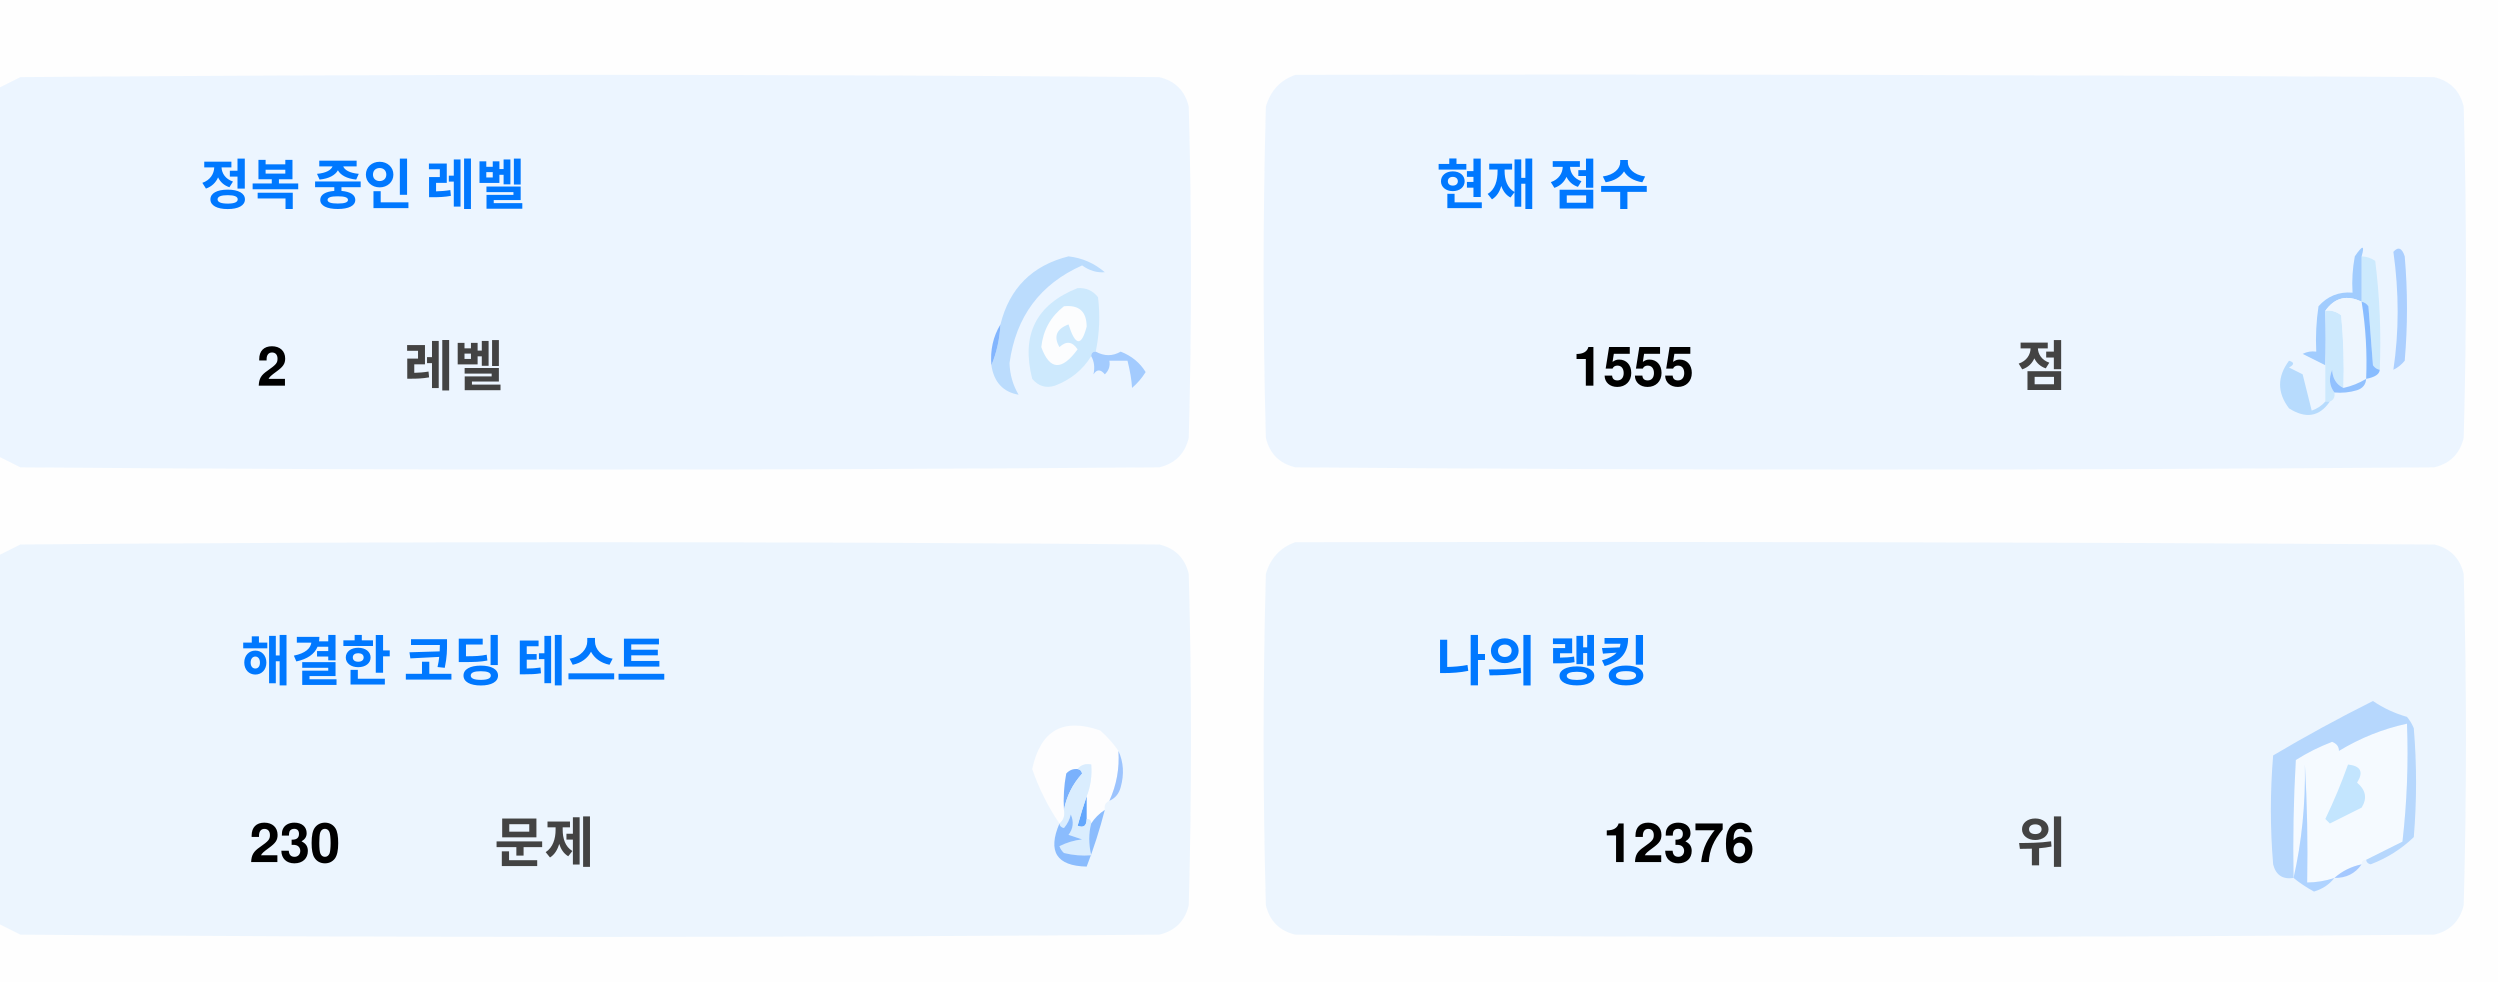
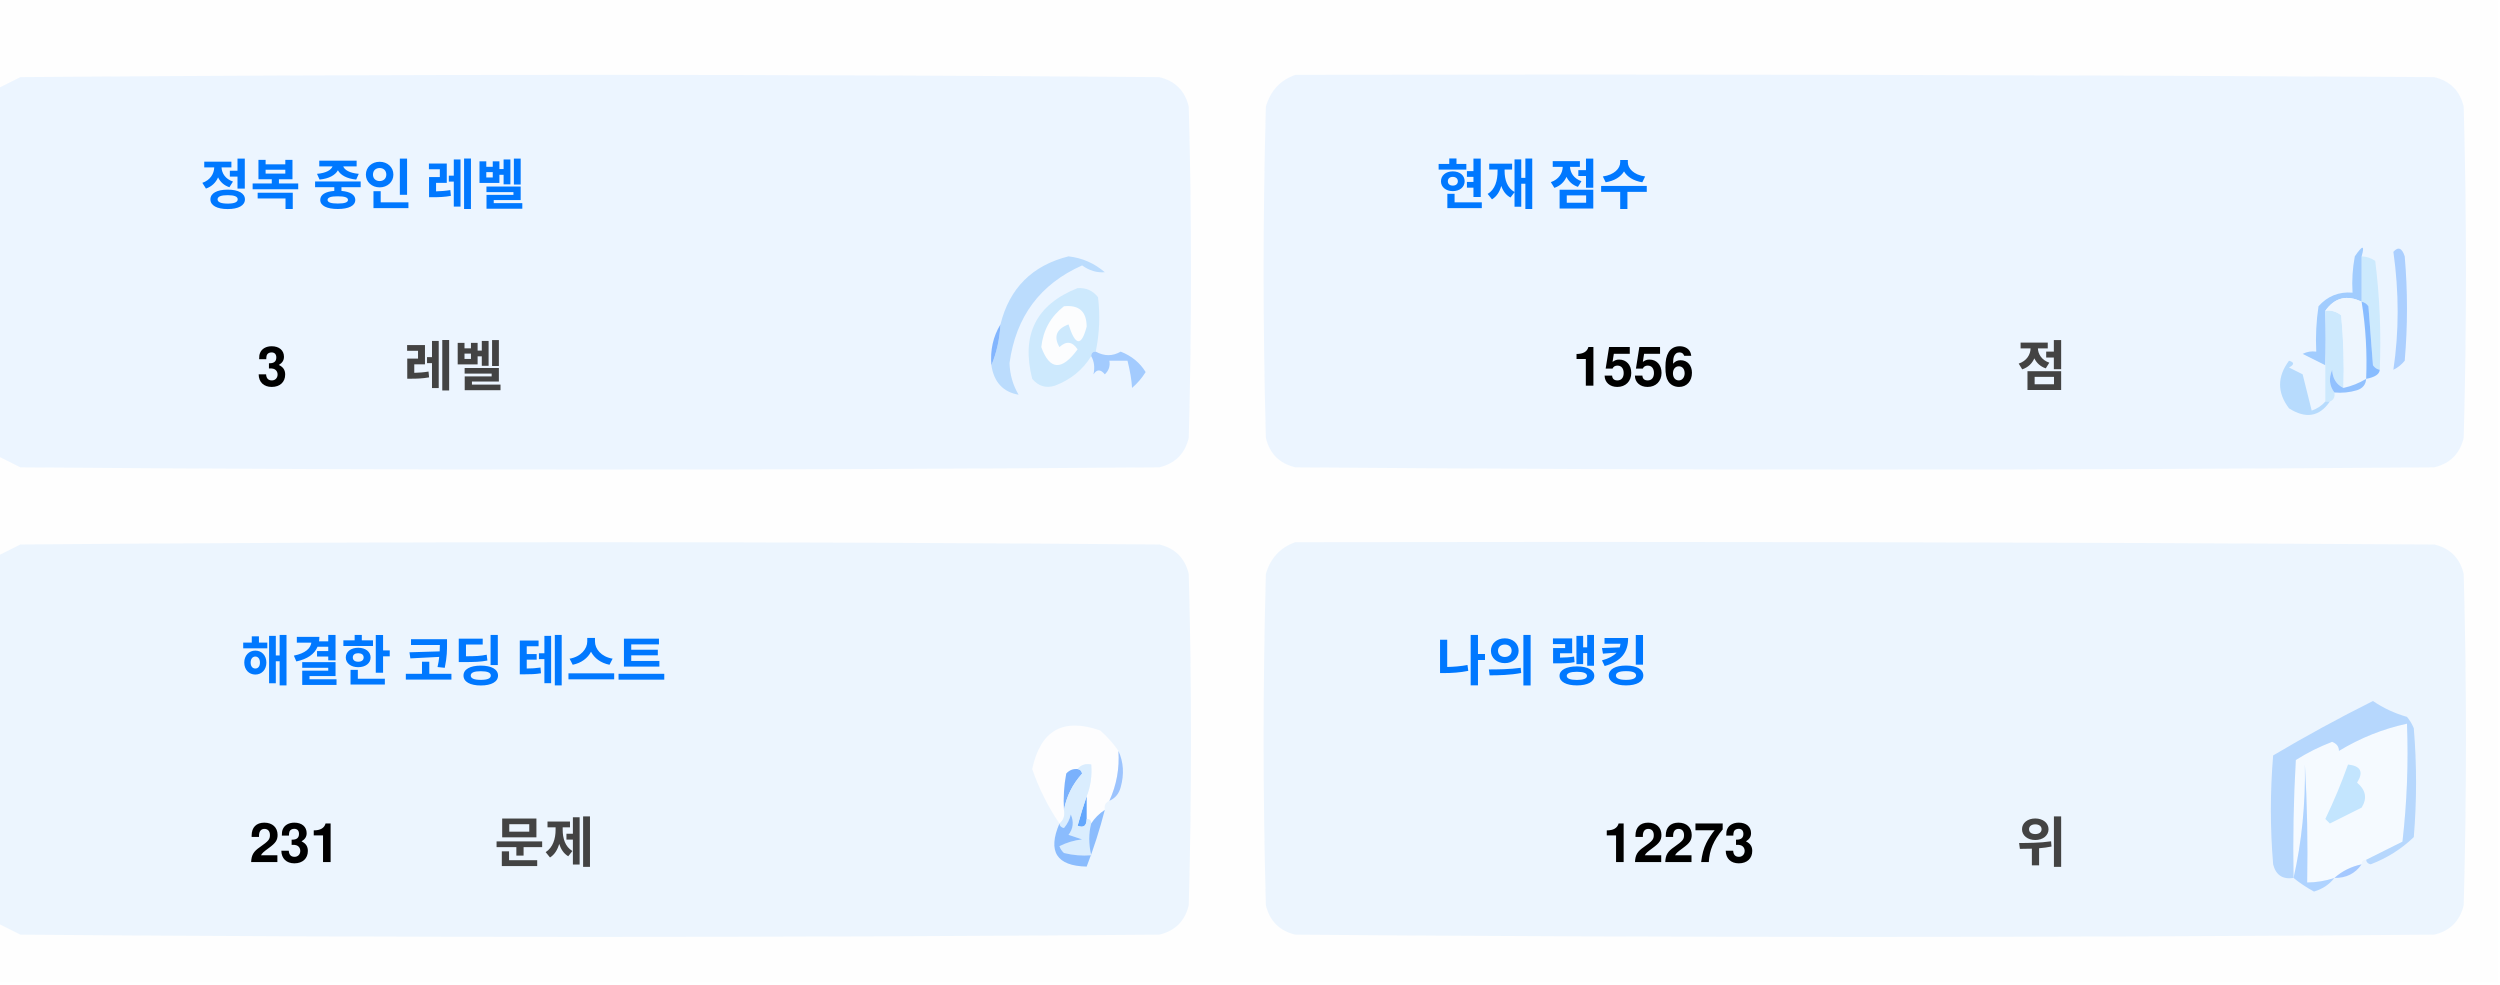
<svg xmlns="http://www.w3.org/2000/svg" version="1.1" width="551px" height="217px" style="shape-rendering:geometricPrecision; text-rendering:geometricPrecision; image-rendering:optimizeQuality; fill-rule:evenodd; clip-rule:evenodd">
  <style>.title {fill: #434343;font-size: 1rem;line-height: 1.5rem;font-weight: bold;font-family: -apple-system, BlinkMacSystemFont, Segoe UI, Helvetica, Arial, sans-serif, Apple Color Emoji, Segoe UI Emoji;}.desc {fill: #434343;font-size: 2.5rem;font-weight: bold;line-height: 1.5rem;font-family: -apple-system, BlinkMacSystemFont, Segoe UI, Helvetica, Arial, sans-serif, Apple Color Emoji, Segoe UI Emoji;}.desc-2 {fill: #434343;font-size: 1rem;font-weight: bold;line-height: 1.5rem;font-family: -apple-system, BlinkMacSystemFont, Segoe UI, Helvetica, Arial, sans-serif, Apple Color Emoji, Segoe UI Emoji;}.text, .desc {animation: twinkling 4s ease-in-out infinite;}@keyframes twinkling {40% { opacity: 1; }50% { opacity: 0.5; }60% { opacity: 1; }70% { opacity: 0.5; }80% { opacity: 1; }}</style>
  <g>
    <path style="opacity:1" fill="#fefefe" d="M -0.5,-0.5 C 183.167,-0.5 366.833,-0.5 550.5,-0.5C 550.5,71.833 550.5,144.167 550.5,216.5C 366.833,216.5 183.167,216.5 -0.5,216.5C -0.5,212.167 -0.5,207.833 -0.5,203.5C 1.14,204.32 2.807,205.153 4.5,206C 88.167,206.667 171.833,206.667 255.5,206C 259,205.167 261.167,203 262,199.5C 262.667,175.167 262.667,150.833 262,126.5C 261.167,123 259,120.833 255.5,120C 171.833,119.333 88.167,119.333 4.5,120C 2.807,120.847 1.14,121.68 -0.5,122.5C -0.5,115.167 -0.5,107.833 -0.5,100.5C 1.14,101.32 2.807,102.153 4.5,103C 88.167,103.667 171.833,103.667 255.5,103C 259,102.167 261.167,100 262,96.5C 262.667,72.167 262.667,47.833 262,23.5C 261.167,20 259,17.833 255.5,17C 171.833,16.333 88.167,16.333 4.5,17C 2.807,17.847 1.14,18.68 -0.5,19.5C -0.5,12.833 -0.5,6.167 -0.5,-0.5 Z" />
  </g>
  <g>
    <path style="opacity:1" fill="#ecf5ff" d="M -0.5,100.5 C -0.5,73.5 -0.5,46.5 -0.5,19.5C 1.14,18.68 2.807,17.847 4.5,17C 88.167,16.333 171.833,16.333 255.5,17C 259,17.833 261.167,20 262,23.5C 262.667,47.833 262.667,72.167 262,96.5C 261.167,100 259,102.167 255.5,103C 171.833,103.667 88.167,103.667 4.5,103C 2.807,102.153 1.14,101.32 -0.5,100.5 Z" />
  </g>
  <g>
    <path style="opacity:1" fill="#ecf5ff" d="M 285.5,16.5 C 369.167,16.333 452.834,16.5 536.5,17C 540,17.833 542.167,20 543,23.5C 543.667,47.833 543.667,72.167 543,96.5C 542.167,100 540,102.167 536.5,103C 452.833,103.667 369.167,103.667 285.5,103C 282,102.167 279.833,100 279,96.5C 278.333,72.167 278.333,47.833 279,23.5C 280.018,19.985 282.185,17.652 285.5,16.5 Z" />
  </g>
  <g>
    <path style="opacity:1" fill="#cdeafd" d="M 520.5,56.5 C 521.583,56.539 522.583,56.873 523.5,57.5C 524.498,65.472 524.831,73.472 524.5,81.5C 523.883,81.389 523.383,81.056 523,80.5C 522.667,76.167 522.333,71.833 522,67.5C 521.617,66.944 521.117,66.611 520.5,66.5C 520.5,63.167 520.5,59.833 520.5,56.5 Z" />
  </g>
  <g>
    <path style="opacity:1" fill="#abcfff" d="M 527.5,55.5 C 528.566,54.308 529.399,54.641 530,56.5C 530.667,64.167 530.667,71.833 530,79.5C 529.311,80.357 528.478,81.023 527.5,81.5C 528.758,73.08 528.758,64.414 527.5,55.5 Z" />
  </g>
  <g>
    <path style="opacity:1" fill="#bbdcfd" d="M 218.5,80.5 C 219.657,77.727 220.324,74.727 220.5,71.5C 222.49,63.51 227.49,58.51 235.5,56.5C 238.528,56.847 241.194,58.014 243.5,60C 241.744,60.141 240.078,59.641 238.5,58.5C 229.247,62.607 223.914,69.773 222.5,80C 222.565,82.526 223.232,84.859 224.5,87C 221.07,86.397 219.07,84.231 218.5,80.5 Z" />
  </g>
  <g>
    <path style="opacity:1" fill="#cde9fd" d="M 241.5,77.5 C 240.833,77.5 240.5,77.833 240.5,78.5C 238.628,81.529 235.961,83.695 232.5,85C 230.536,85.624 228.869,85.124 227.5,83.5C 225.021,73.791 228.354,67.124 237.5,63.5C 239.374,63.39 240.874,64.056 242,65.5C 242.497,69.524 242.331,73.524 241.5,77.5 Z" />
  </g>
  <g>
    <path style="opacity:1" fill="#fcfdfe" d="M 234.5,67.5 C 237.826,67.162 239.493,68.662 239.5,72C 238.334,76.434 237,76.267 235.5,71.5C 232.832,72.515 232.166,74.182 233.5,76.5C 235.017,75.089 236.351,75.256 237.5,77C 234.006,81.771 231.34,81.605 229.5,76.5C 229.904,72.771 231.571,69.771 234.5,67.5 Z" />
  </g>
  <g>
    <path style="opacity:1" fill="#a1ccfe" d="M 520.5,56.5 C 520.5,59.833 520.5,63.167 520.5,66.5C 517.238,64.922 514.572,65.589 512.5,68.5C 512.617,72.81 512.617,76.81 512.5,80.5C 510.86,79.68 509.193,78.847 507.5,78C 508.448,77.517 509.448,77.35 510.5,77.5C 510.335,74.15 510.502,70.817 511,67.5C 512.995,65.253 515.495,64.253 518.5,64.5C 518.336,61.813 518.503,59.146 519,56.5C 520.731,53.969 521.231,53.969 520.5,56.5 Z" />
  </g>
  <g>
    <path style="opacity:1" fill="#cde9fd" d="M 512.5,68.5 C 513.822,68.33 514.989,68.663 516,69.5C 516.499,74.823 516.666,80.156 516.5,85.5C 514.955,84.77 514.122,83.437 514,81.5C 513.22,83.387 513.387,85.054 514.5,86.5C 514.672,87.492 514.338,88.158 513.5,88.5C 513.167,88.5 512.833,88.5 512.5,88.5C 512.5,85.833 512.5,83.167 512.5,80.5C 512.617,76.81 512.617,72.81 512.5,68.5 Z" />
  </g>
  <g>
    <path style="opacity:1" fill="#eef6fe" d="M 520.5,66.5 C 521.407,72.106 521.74,77.773 521.5,83.5C 519.95,84.441 518.284,85.108 516.5,85.5C 516.666,80.156 516.499,74.823 516,69.5C 514.989,68.663 513.822,68.33 512.5,68.5C 514.572,65.589 517.238,64.922 520.5,66.5 Z" />
  </g>
  <g>
    <path style="opacity:1" fill="#88bcff" d="M 520.5,66.5 C 521.117,66.611 521.617,66.944 522,67.5C 522.333,71.833 522.667,76.167 523,80.5C 523.383,81.056 523.883,81.389 524.5,81.5C 524.445,82.469 523.445,83.136 521.5,83.5C 521.74,77.773 521.407,72.106 520.5,66.5 Z" />
  </g>
  <g>
    <path style="opacity:1" fill="#82b5fe" d="M 220.5,71.5 C 220.324,74.727 219.657,77.727 218.5,80.5C 218.215,77.171 218.882,74.171 220.5,71.5 Z" />
  </g>
  <g>
    <path style="opacity:1" fill="#a3cbfe" d="M 240.5,78.5 C 240.5,77.833 240.833,77.5 241.5,77.5C 243.391,78.536 245.224,78.536 247,77.5C 249.391,78.429 251.225,79.929 252.5,82C 251.681,83.319 250.681,84.486 249.5,85.5C 249.409,83.777 249.075,81.777 248.5,79.5C 247.167,79.5 245.833,79.5 244.5,79.5C 244.719,80.675 244.386,81.675 243.5,82.5C 242.575,81.359 241.741,81.359 241,82.5C 241.331,80.981 241.164,79.648 240.5,78.5 Z" />
  </g>
  <g>
    <path style="opacity:1" fill="#b7dbfd" d="M 512.5,88.5 C 512.833,88.5 513.167,88.5 513.5,88.5C 511.199,91.857 508.199,92.357 504.5,90C 501.872,86.535 501.872,83.035 504.5,79.5C 505.696,79.846 505.696,80.346 504.5,81C 505.5,81.5 506.5,82 507.5,82.5C 508.167,85.167 508.833,87.833 509.5,90.5C 510.739,90.058 511.739,89.391 512.5,88.5 Z" />
  </g>
  <g>
    <path style="opacity:1" fill="#92c1fe" d="M 516.5,85.5 C 518.284,85.108 519.95,84.441 521.5,83.5C 521.423,84.75 520.756,85.583 519.5,86C 517.866,86.493 516.199,86.66 514.5,86.5C 513.387,85.054 513.22,83.387 514,81.5C 514.122,83.437 514.955,84.77 516.5,85.5 Z" />
  </g>
  <g>
    <path style="opacity:1" fill="#ecf5fe" d="M -0.5,203.5 C -0.5,176.5 -0.5,149.5 -0.5,122.5C 1.14,121.68 2.807,120.847 4.5,120C 88.167,119.333 171.833,119.333 255.5,120C 259,120.833 261.167,123 262,126.5C 262.667,150.833 262.667,175.167 262,199.5C 261.167,203 259,205.167 255.5,206C 171.833,206.667 88.167,206.667 4.5,206C 2.807,205.153 1.14,204.32 -0.5,203.5 Z" />
  </g>
  <g>
    <path style="opacity:1" fill="#ecf5fe" d="M 285.5,119.5 C 369.167,119.333 452.834,119.5 536.5,120C 540,120.833 542.167,123 543,126.5C 543.667,150.833 543.667,175.167 543,199.5C 542.167,203 540,205.167 536.5,206C 452.833,206.667 369.167,206.667 285.5,206C 282,205.167 279.833,203 279,199.5C 278.333,175.167 278.333,150.833 279,126.5C 280.018,122.985 282.185,120.652 285.5,119.5 Z" />
  </g>
  <g>
    <path style="opacity:1" fill="#fdfdfe" d="M 246.5,165.5 C 246.758,169.367 246.092,173.034 244.5,176.5C 243.662,176.842 243.328,177.508 243.5,178.5C 242.272,179.306 241.272,180.306 240.5,181.5C 240.5,180.833 240.167,180.5 239.5,180.5C 239.5,178.833 239.5,177.167 239.5,175.5C 240.369,173.283 240.702,170.95 240.5,168.5C 239.209,168.263 238.209,168.596 237.5,169.5C 236.504,169.414 235.671,169.748 235,170.5C 234.503,173.146 234.336,175.813 234.5,178.5C 234.737,179.791 234.404,180.791 233.5,181.5C 230.986,177.806 228.986,173.806 227.5,169.5C 229.309,160.957 234.309,158.124 242.5,161C 244.07,162.397 245.404,163.897 246.5,165.5 Z" />
  </g>
  <g>
    <path style="opacity:1" fill="#f5faff" d="M 521.5,189.5 C 520.833,189.5 520.5,189.833 520.5,190.5C 518.181,190.992 516.181,191.992 514.5,193.5C 512.565,194.15 510.565,194.483 508.5,194.5C 508.666,185.827 508.5,177.16 508,168.5C 508.141,177.227 507.308,185.56 505.5,193.5C 505.334,184.827 505.5,176.16 506,167.5C 508.527,165.903 511.194,164.57 514,163.5C 515.011,163.892 515.511,164.559 515.5,165.5C 520.21,162.641 525.21,160.641 530.5,159.5C 530.831,168.192 530.498,176.859 529.5,185.5C 526.807,186.847 524.14,188.18 521.5,189.5 Z" />
  </g>
  <g>
    <path style="opacity:1" fill="#b6d7fd" d="M 521.5,189.5 C 524.14,188.18 526.807,186.847 529.5,185.5C 530.498,176.859 530.831,168.192 530.5,159.5C 525.21,160.641 520.21,162.641 515.5,165.5C 515.511,164.559 515.011,163.892 514,163.5C 511.194,164.57 508.527,165.903 506,167.5C 505.5,176.16 505.334,184.827 505.5,193.5C 503.089,193.863 501.589,192.863 501,190.5C 500.333,182.5 500.333,174.5 501,166.5C 508.173,162.246 515.507,158.246 523,154.5C 525.304,156.068 527.804,157.235 530.5,158C 531.126,158.75 531.626,159.584 532,160.5C 532.667,168.5 532.667,176.5 532,184.5C 529.292,187.111 526.125,189.111 522.5,190.5C 521.893,190.376 521.56,190.043 521.5,189.5 Z" />
  </g>
  <g>
    <path style="opacity:1" fill="#c3e5fe" d="M 517.5,168.5 C 520.317,168.801 520.984,170.134 519.5,172.5C 521.439,174.122 521.772,175.956 520.5,178C 518.167,179.167 515.833,180.333 513.5,181.5C 513.167,181.167 512.833,180.833 512.5,180.5C 514.414,176.515 516.081,172.515 517.5,168.5 Z" />
  </g>
  <g>
    <path style="opacity:1" fill="#7ab1fc" d="M 237.5,169.5 C 238.043,169.56 238.376,169.893 238.5,170.5C 236.395,172.836 235.062,175.503 234.5,178.5C 234.336,175.813 234.503,173.146 235,170.5C 235.671,169.748 236.504,169.414 237.5,169.5 Z" />
  </g>
  <g>
    <path style="opacity:1" fill="#afd3ff" d="M 514.5,193.5 C 513.378,194.947 511.878,195.947 510,196.5C 508.348,195.601 506.848,194.601 505.5,193.5C 507.308,185.56 508.141,177.227 508,168.5C 508.5,177.16 508.666,185.827 508.5,194.5C 510.565,194.483 512.565,194.15 514.5,193.5 Z" />
  </g>
  <g>
    <path style="opacity:1" fill="#9cc3fd" d="M 246.5,165.5 C 247.634,167.966 247.801,170.633 247,173.5C 246.623,174.942 245.79,175.942 244.5,176.5C 246.092,173.034 246.758,169.367 246.5,165.5 Z" />
  </g>
  <g>
    <path style="opacity:1" fill="#62a6fc" d="M 239.5,175.5 C 239.5,177.167 239.5,178.833 239.5,180.5C 239.483,182.028 238.816,182.528 237.5,182C 238.117,179.723 238.784,177.556 239.5,175.5 Z" />
  </g>
  <g>
    <path style="opacity:1" fill="#daedfe" d="M 237.5,169.5 C 238.209,168.596 239.209,168.263 240.5,168.5C 240.702,170.95 240.369,173.283 239.5,175.5C 238.784,177.556 238.117,179.723 237.5,182C 238.816,182.528 239.483,182.028 239.5,180.5C 240.167,180.5 240.5,180.833 240.5,181.5C 239.918,183.669 239.918,186.002 240.5,188.5C 238.473,188.662 236.473,188.495 234.5,188C 234.043,187.586 233.709,187.086 233.5,186.5C 235.078,185.702 236.744,185.202 238.5,185C 237.5,184.667 236.5,184.333 235.5,184C 236.554,182.612 236.72,181.112 236,179.5C 235.751,180.624 235.251,181.624 234.5,182.5C 233.893,182.376 233.56,182.043 233.5,181.5C 234.404,180.791 234.737,179.791 234.5,178.5C 235.062,175.503 236.395,172.836 238.5,170.5C 238.376,169.893 238.043,169.56 237.5,169.5 Z" />
  </g>
  <g>
    <path style="opacity:1" fill="#8bbcfd" d="M 243.5,178.5 C 242.395,182.803 241.062,186.969 239.5,191C 232.857,190.847 230.857,187.68 233.5,181.5C 233.56,182.043 233.893,182.376 234.5,182.5C 235.251,181.624 235.751,180.624 236,179.5C 236.72,181.112 236.554,182.612 235.5,184C 236.5,184.333 237.5,184.667 238.5,185C 236.744,185.202 235.078,185.702 233.5,186.5C 233.709,187.086 234.043,187.586 234.5,188C 236.473,188.495 238.473,188.662 240.5,188.5C 239.918,186.002 239.918,183.669 240.5,181.5C 241.272,180.306 242.272,179.306 243.5,178.5 Z" />
  </g>
  <g>
    <path style="opacity:1" fill="#a4c8ff" d="M 520.5,190.5 C 519.089,192.539 517.089,193.539 514.5,193.5C 516.181,191.992 518.181,190.992 520.5,190.5 Z" />
  </g>
  <text text-anchor="middle" x="80" y="45" class="title" style="fill:#0078ff;" stroke="#none" stroke-width="1">정복 중인 레벨</text>
-   <text text-anchor="middle" x="60" y="85" class="desc" style="fill:#000000;" stroke="#none" stroke-width="1">2</text>
+   <text text-anchor="middle" x="60" y="85" class="desc" style="fill:#000000;" stroke="#none" stroke-width="1">3</text>
  <text text-anchor="middle" x="100" y="85" class="desc-2" style="fill:#434343;" stroke="#none" stroke-width="1">레벨</text>
  <text text-anchor="middle" x="340" y="45" class="title" style="fill:#0078ff;" stroke="#none" stroke-width="1">현재 점수</text>
-   <text text-anchor="middle" x="360" y="85" class="desc" style="fill:#000000;" stroke="#none" stroke-width="1">1555</text>
+   <text text-anchor="middle" x="360" y="85" class="desc" style="fill:#000000;" stroke="#none" stroke-width="1">1556</text>
  <text text-anchor="middle" x="450" y="85" class="desc-2" style="fill:#434343;" stroke="#none" stroke-width="1">점</text>
  <text text-anchor="middle" x="100" y="150" class="title" style="fill:#0078ff;" stroke="#none" stroke-width="1">해결한 코딩 테스트</text>
-   <text text-anchor="middle" x="65" y="190" class="desc" style="fill:#000000;" stroke="#none" stroke-width="1">230</text>
+   <text text-anchor="middle" x="65" y="190" class="desc" style="fill:#000000;" stroke="#none" stroke-width="1">231</text>
  <text text-anchor="middle" x="120" y="190" class="desc-2" style="fill:#434343;" stroke="#none" stroke-width="1">문제</text>
  <text text-anchor="middle" x="340" y="150" class="title" style="fill:#0078ff;" stroke="#none" stroke-width="1">나의 랭킹</text>
-   <text text-anchor="middle" x="370" y="190" class="desc" style="fill:#000000;" stroke="#none" stroke-width="1">12376</text>
+   <text text-anchor="middle" x="370" y="190" class="desc" style="fill:#000000;" stroke="#none" stroke-width="1">12273</text>
  <text text-anchor="middle" x="450" y="190" class="desc-2" style="fill:#434343;" stroke="#none" stroke-width="1">위</text>
</svg>
